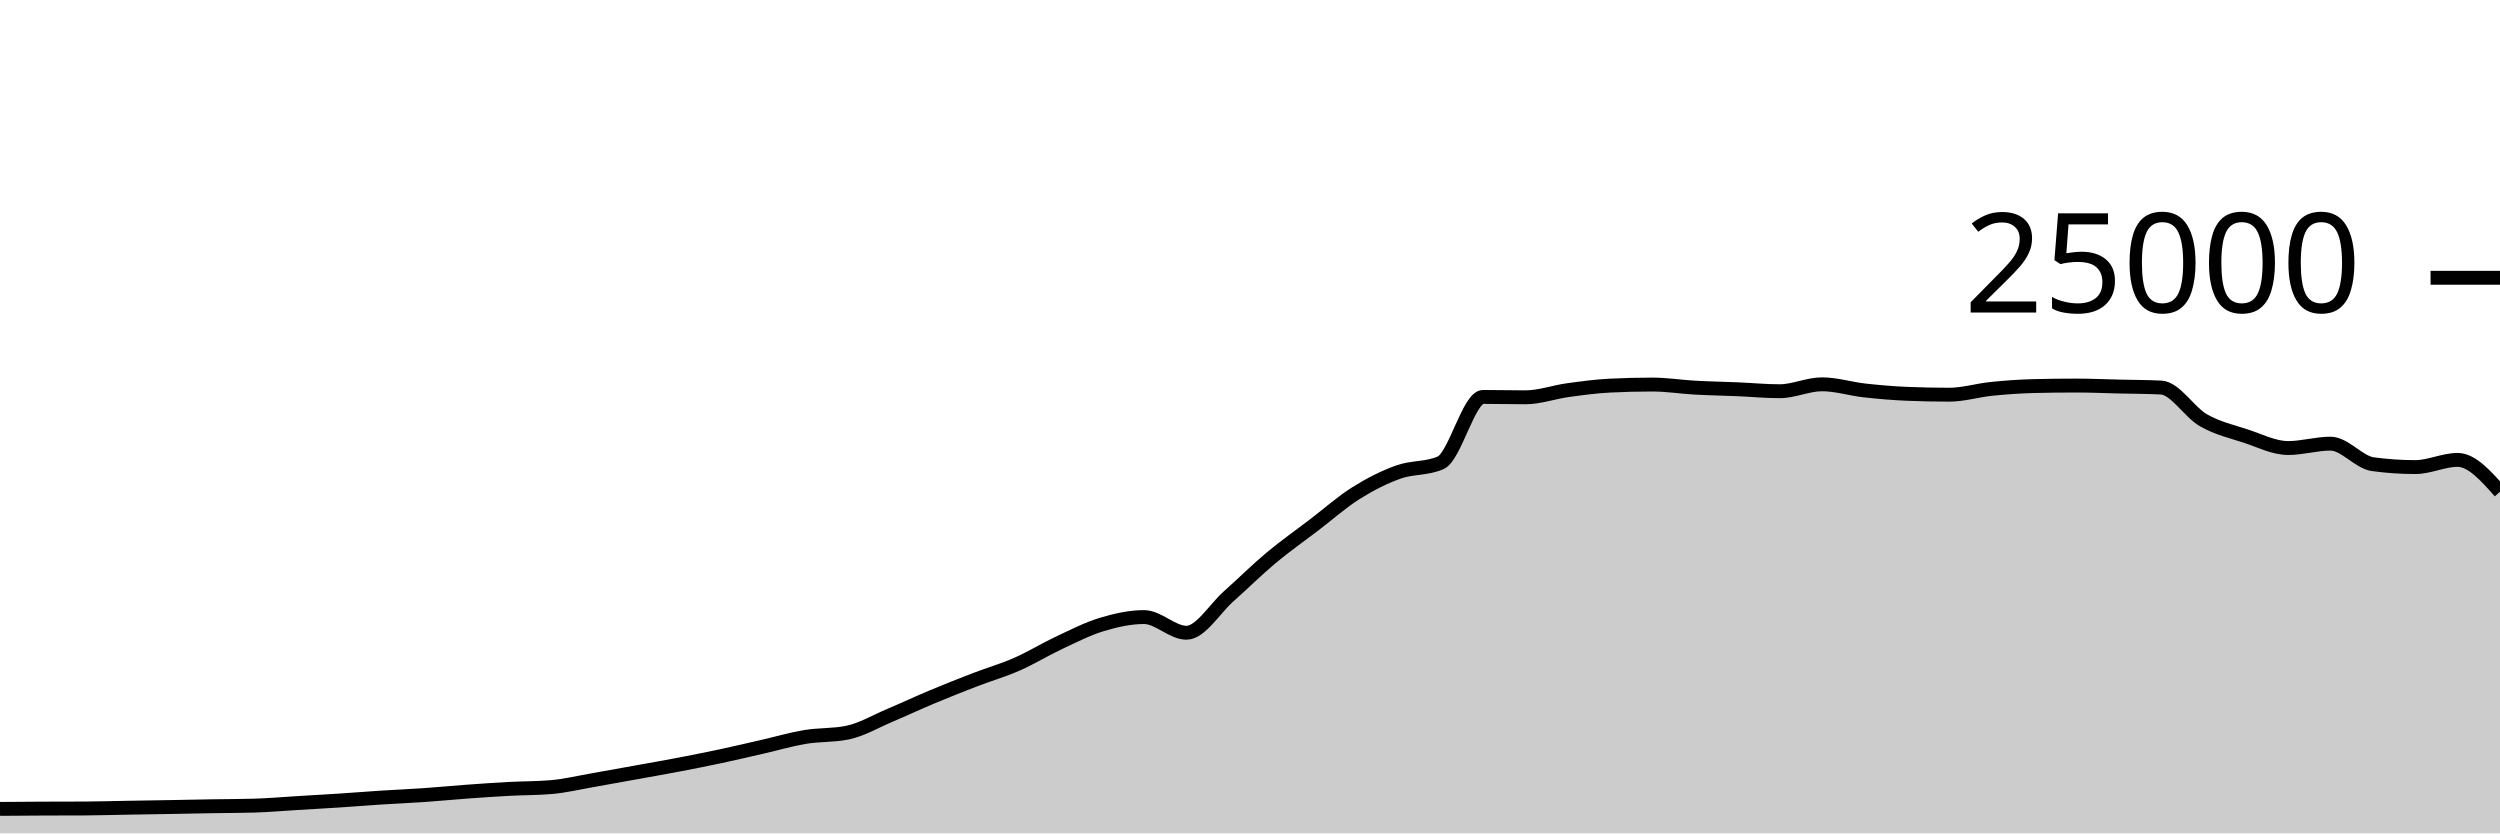
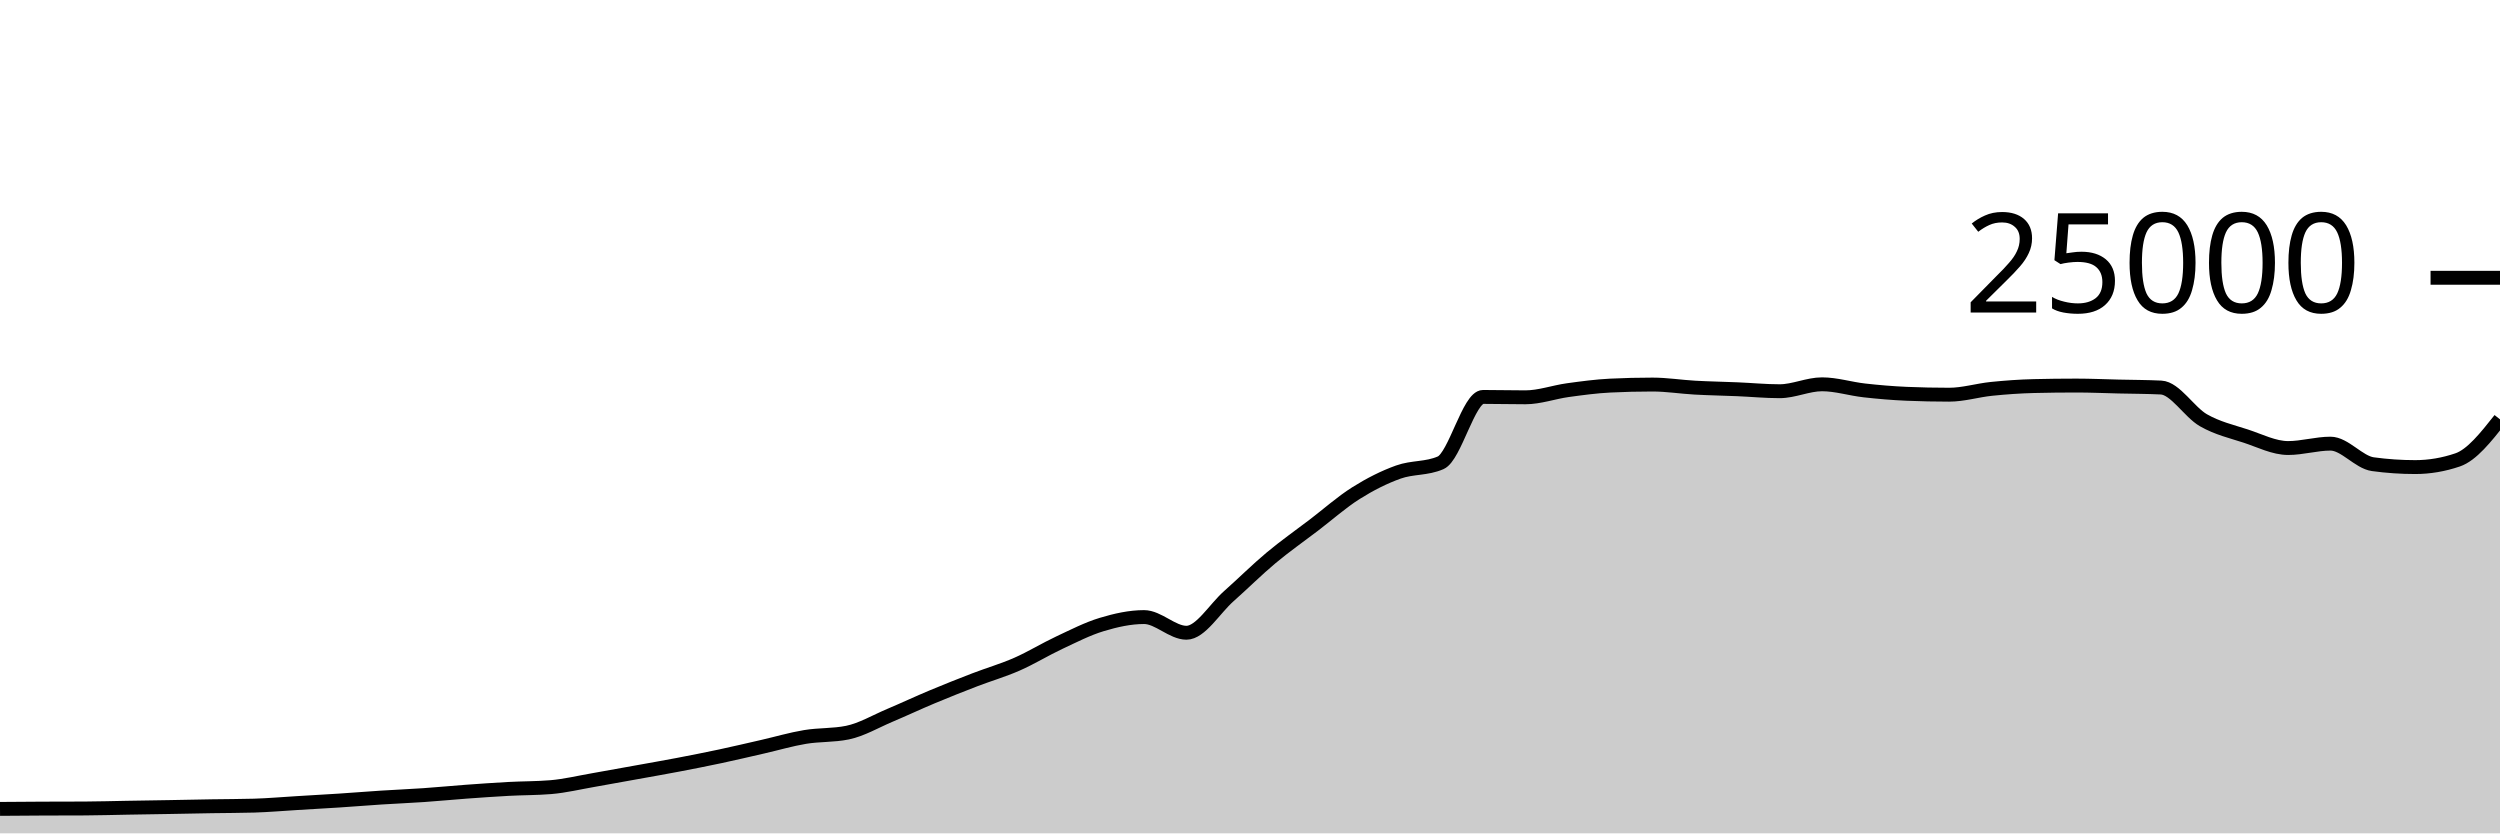
<svg xmlns="http://www.w3.org/2000/svg" viewBox="0 0 180 60">
  <g transform="translate(0,20)">
-     <path class="area" fill="rgba(0, 0, 0, 0.2)" d="M0,38.24C1.017,38.232,2.034,38.224,3.051,38.219C4.068,38.214,5.085,38.217,6.102,38.211C7.119,38.206,8.136,38.174,9.153,38.157C10.169,38.139,11.186,38.125,12.203,38.107C13.22,38.089,14.237,38.067,15.254,38.05C16.271,38.033,17.288,38.035,18.305,38.005C19.322,37.975,20.339,37.885,21.356,37.824C22.373,37.763,23.39,37.707,24.407,37.64C25.424,37.573,26.441,37.489,27.458,37.424C28.475,37.359,29.492,37.318,30.508,37.248C31.525,37.178,32.542,37.078,33.559,37.003C34.576,36.929,35.593,36.857,36.61,36.802C37.627,36.747,38.644,36.759,39.661,36.674C40.678,36.588,41.695,36.342,42.712,36.166C43.729,35.99,44.746,35.801,45.763,35.618C46.78,35.434,47.797,35.258,48.814,35.064C49.831,34.87,50.847,34.67,51.864,34.453C52.881,34.236,53.898,33.995,54.915,33.763C55.932,33.531,56.949,33.23,57.966,33.061C58.983,32.892,60,32.957,61.017,32.749C62.034,32.541,63.051,31.935,64.068,31.506C65.085,31.076,66.102,30.598,67.119,30.173C68.136,29.747,69.153,29.344,70.169,28.952C71.186,28.56,72.203,28.269,73.22,27.822C74.237,27.376,75.254,26.748,76.271,26.272C77.288,25.796,78.305,25.272,79.322,24.965C80.339,24.658,81.356,24.429,82.373,24.429C83.39,24.429,84.407,25.558,85.424,25.558C86.441,25.558,87.458,23.823,88.475,22.923C89.492,22.023,90.508,21.009,91.525,20.16C92.542,19.311,93.559,18.603,94.576,17.827C95.593,17.052,96.61,16.147,97.627,15.507C98.644,14.867,99.661,14.353,100.678,13.989C101.695,13.624,102.712,13.766,103.729,13.32C104.746,12.874,105.763,8.579,106.78,8.579C107.797,8.579,108.814,8.606,109.831,8.606C110.847,8.606,111.864,8.232,112.881,8.091C113.898,7.951,114.915,7.813,115.932,7.763C116.949,7.713,117.966,7.688,118.983,7.688C120,7.688,121.017,7.854,122.034,7.91C123.051,7.967,124.068,7.983,125.085,8.026C126.102,8.069,127.119,8.168,128.136,8.168C129.153,8.168,130.169,7.67,131.186,7.67C132.203,7.67,133.22,7.997,134.237,8.11C135.254,8.224,136.271,8.311,137.288,8.354C138.305,8.396,139.322,8.418,140.339,8.418C141.356,8.418,142.373,8.102,143.39,7.998C144.407,7.895,145.424,7.821,146.441,7.797C147.458,7.772,148.475,7.76,149.492,7.76C150.508,7.76,151.525,7.807,152.542,7.83C153.559,7.854,154.576,7.854,155.593,7.902C156.61,7.95,157.627,9.673,158.644,10.256C159.661,10.839,160.678,11.065,161.695,11.398C162.712,11.732,163.729,12.258,164.746,12.258C165.763,12.258,166.78,11.942,167.797,11.942C168.814,11.942,169.831,13.284,170.847,13.422C171.864,13.561,172.881,13.63,173.898,13.63C174.915,13.63,175.932,13.112,176.949,13.112C177.966,13.112,178.983,14.258,180,15.405L180,40C178.983,40,177.966,40,176.949,40C175.932,40,174.915,40,173.898,40C172.881,40,171.864,40,170.847,40C169.831,40,168.814,40,167.797,40C166.78,40,165.763,40,164.746,40C163.729,40,162.712,40,161.695,40C160.678,40,159.661,40,158.644,40C157.627,40,156.61,40,155.593,40C154.576,40,153.559,40,152.542,40C151.525,40,150.508,40,149.492,40C148.475,40,147.458,40,146.441,40C145.424,40,144.407,40,143.39,40C142.373,40,141.356,40,140.339,40C139.322,40,138.305,40,137.288,40C136.271,40,135.254,40,134.237,40C133.22,40,132.203,40,131.186,40C130.169,40,129.153,40,128.136,40C127.119,40,126.102,40,125.085,40C124.068,40,123.051,40,122.034,40C121.017,40,120,40,118.983,40C117.966,40,116.949,40,115.932,40C114.915,40,113.898,40,112.881,40C111.864,40,110.847,40,109.831,40C108.814,40,107.797,40,106.78,40C105.763,40,104.746,40,103.729,40C102.712,40,101.695,40,100.678,40C99.661,40,98.644,40,97.627,40C96.61,40,95.593,40,94.576,40C93.559,40,92.542,40,91.525,40C90.508,40,89.492,40,88.475,40C87.458,40,86.441,40,85.424,40C84.407,40,83.39,40,82.373,40C81.356,40,80.339,40,79.322,40C78.305,40,77.288,40,76.271,40C75.254,40,74.237,40,73.22,40C72.203,40,71.186,40,70.169,40C69.153,40,68.136,40,67.119,40C66.102,40,65.085,40,64.068,40C63.051,40,62.034,40,61.017,40C60,40,58.983,40,57.966,40C56.949,40,55.932,40,54.915,40C53.898,40,52.881,40,51.864,40C50.847,40,49.831,40,48.814,40C47.797,40,46.78,40,45.763,40C44.746,40,43.729,40,42.712,40C41.695,40,40.678,40,39.661,40C38.644,40,37.627,40,36.61,40C35.593,40,34.576,40,33.559,40C32.542,40,31.525,40,30.508,40C29.492,40,28.475,40,27.458,40C26.441,40,25.424,40,24.407,40C23.39,40,22.373,40,21.356,40C20.339,40,19.322,40,18.305,40C17.288,40,16.271,40,15.254,40C14.237,40,13.22,40,12.203,40C11.186,40,10.169,40,9.153,40C8.136,40,7.119,40,6.102,40C5.085,40,4.068,40,3.051,40C2.034,40,1.017,40,0,40Z" />
-     <path class="line" stroke="black" fill="none" d="M0,38.24C1.017,38.232,2.034,38.224,3.051,38.219C4.068,38.214,5.085,38.217,6.102,38.211C7.119,38.206,8.136,38.174,9.153,38.157C10.169,38.139,11.186,38.125,12.203,38.107C13.22,38.089,14.237,38.067,15.254,38.05C16.271,38.033,17.288,38.035,18.305,38.005C19.322,37.975,20.339,37.885,21.356,37.824C22.373,37.763,23.39,37.707,24.407,37.64C25.424,37.573,26.441,37.489,27.458,37.424C28.475,37.359,29.492,37.318,30.508,37.248C31.525,37.178,32.542,37.078,33.559,37.003C34.576,36.929,35.593,36.857,36.61,36.802C37.627,36.747,38.644,36.759,39.661,36.674C40.678,36.588,41.695,36.342,42.712,36.166C43.729,35.99,44.746,35.801,45.763,35.618C46.78,35.434,47.797,35.258,48.814,35.064C49.831,34.87,50.847,34.67,51.864,34.453C52.881,34.236,53.898,33.995,54.915,33.763C55.932,33.531,56.949,33.23,57.966,33.061C58.983,32.892,60,32.957,61.017,32.749C62.034,32.541,63.051,31.935,64.068,31.506C65.085,31.076,66.102,30.598,67.119,30.173C68.136,29.747,69.153,29.344,70.169,28.952C71.186,28.56,72.203,28.269,73.22,27.822C74.237,27.376,75.254,26.748,76.271,26.272C77.288,25.796,78.305,25.272,79.322,24.965C80.339,24.658,81.356,24.429,82.373,24.429C83.39,24.429,84.407,25.558,85.424,25.558C86.441,25.558,87.458,23.823,88.475,22.923C89.492,22.023,90.508,21.009,91.525,20.16C92.542,19.311,93.559,18.603,94.576,17.827C95.593,17.052,96.61,16.147,97.627,15.507C98.644,14.867,99.661,14.353,100.678,13.989C101.695,13.624,102.712,13.766,103.729,13.32C104.746,12.874,105.763,8.579,106.78,8.579C107.797,8.579,108.814,8.606,109.831,8.606C110.847,8.606,111.864,8.232,112.881,8.091C113.898,7.951,114.915,7.813,115.932,7.763C116.949,7.713,117.966,7.688,118.983,7.688C120,7.688,121.017,7.854,122.034,7.91C123.051,7.967,124.068,7.983,125.085,8.026C126.102,8.069,127.119,8.168,128.136,8.168C129.153,8.168,130.169,7.67,131.186,7.67C132.203,7.67,133.22,7.997,134.237,8.11C135.254,8.224,136.271,8.311,137.288,8.354C138.305,8.396,139.322,8.418,140.339,8.418C141.356,8.418,142.373,8.102,143.39,7.998C144.407,7.895,145.424,7.821,146.441,7.797C147.458,7.772,148.475,7.76,149.492,7.76C150.508,7.76,151.525,7.807,152.542,7.83C153.559,7.854,154.576,7.854,155.593,7.902C156.61,7.95,157.627,9.673,158.644,10.256C159.661,10.839,160.678,11.065,161.695,11.398C162.712,11.732,163.729,12.258,164.746,12.258C165.763,12.258,166.78,11.942,167.797,11.942C168.814,11.942,169.831,13.284,170.847,13.422C171.864,13.561,172.881,13.63,173.898,13.63C174.915,13.63,175.932,13.112,176.949,13.112C177.966,13.112,178.983,14.258,180,15.405" />
+     <path class="area" fill="rgba(0, 0, 0, 0.2)" d="M0,38.24C1.017,38.232,2.034,38.224,3.051,38.219C4.068,38.214,5.085,38.217,6.102,38.211C7.119,38.206,8.136,38.174,9.153,38.157C10.169,38.139,11.186,38.125,12.203,38.107C13.22,38.089,14.237,38.067,15.254,38.05C16.271,38.033,17.288,38.035,18.305,38.005C19.322,37.975,20.339,37.885,21.356,37.824C22.373,37.763,23.39,37.707,24.407,37.64C25.424,37.573,26.441,37.489,27.458,37.424C28.475,37.359,29.492,37.318,30.508,37.248C31.525,37.178,32.542,37.078,33.559,37.003C34.576,36.929,35.593,36.857,36.61,36.802C37.627,36.747,38.644,36.759,39.661,36.674C40.678,36.588,41.695,36.342,42.712,36.166C43.729,35.99,44.746,35.801,45.763,35.618C46.78,35.434,47.797,35.258,48.814,35.064C49.831,34.87,50.847,34.67,51.864,34.453C52.881,34.236,53.898,33.995,54.915,33.763C55.932,33.531,56.949,33.23,57.966,33.061C58.983,32.892,60,32.957,61.017,32.749C62.034,32.541,63.051,31.935,64.068,31.506C65.085,31.076,66.102,30.598,67.119,30.173C68.136,29.747,69.153,29.344,70.169,28.952C71.186,28.56,72.203,28.269,73.22,27.822C74.237,27.376,75.254,26.748,76.271,26.272C77.288,25.796,78.305,25.272,79.322,24.965C80.339,24.658,81.356,24.429,82.373,24.429C83.39,24.429,84.407,25.558,85.424,25.558C86.441,25.558,87.458,23.823,88.475,22.923C89.492,22.023,90.508,21.009,91.525,20.16C92.542,19.311,93.559,18.603,94.576,17.827C95.593,17.052,96.61,16.147,97.627,15.507C98.644,14.867,99.661,14.353,100.678,13.989C101.695,13.624,102.712,13.766,103.729,13.32C104.746,12.874,105.763,8.579,106.78,8.579C107.797,8.579,108.814,8.606,109.831,8.606C110.847,8.606,111.864,8.232,112.881,8.091C113.898,7.951,114.915,7.813,115.932,7.763C116.949,7.713,117.966,7.688,118.983,7.688C120,7.688,121.017,7.854,122.034,7.91C123.051,7.967,124.068,7.983,125.085,8.026C126.102,8.069,127.119,8.168,128.136,8.168C129.153,8.168,130.169,7.67,131.186,7.67C132.203,7.67,133.22,7.997,134.237,8.11C135.254,8.224,136.271,8.311,137.288,8.354C138.305,8.396,139.322,8.418,140.339,8.418C141.356,8.418,142.373,8.102,143.39,7.998C144.407,7.895,145.424,7.821,146.441,7.797C147.458,7.772,148.475,7.76,149.492,7.76C150.508,7.76,151.525,7.807,152.542,7.83C153.559,7.854,154.576,7.854,155.593,7.902C156.61,7.95,157.627,9.673,158.644,10.256C159.661,10.839,160.678,11.065,161.695,11.398C162.712,11.732,163.729,12.258,164.746,12.258C165.763,12.258,166.78,11.942,167.797,11.942C168.814,11.942,169.831,13.284,170.847,13.422C171.864,13.561,172.881,13.63,173.898,13.63C174.915,13.63,175.932,13.458,176.949,13.112C177.966,12.766,178.983,11.48,180,10.194L180,40C178.983,40,177.966,40,176.949,40C175.932,40,174.915,40,173.898,40C172.881,40,171.864,40,170.847,40C169.831,40,168.814,40,167.797,40C166.78,40,165.763,40,164.746,40C163.729,40,162.712,40,161.695,40C160.678,40,159.661,40,158.644,40C157.627,40,156.61,40,155.593,40C154.576,40,153.559,40,152.542,40C151.525,40,150.508,40,149.492,40C148.475,40,147.458,40,146.441,40C145.424,40,144.407,40,143.39,40C142.373,40,141.356,40,140.339,40C139.322,40,138.305,40,137.288,40C136.271,40,135.254,40,134.237,40C133.22,40,132.203,40,131.186,40C130.169,40,129.153,40,128.136,40C127.119,40,126.102,40,125.085,40C124.068,40,123.051,40,122.034,40C121.017,40,120,40,118.983,40C117.966,40,116.949,40,115.932,40C114.915,40,113.898,40,112.881,40C111.864,40,110.847,40,109.831,40C108.814,40,107.797,40,106.78,40C105.763,40,104.746,40,103.729,40C102.712,40,101.695,40,100.678,40C99.661,40,98.644,40,97.627,40C96.61,40,95.593,40,94.576,40C93.559,40,92.542,40,91.525,40C90.508,40,89.492,40,88.475,40C87.458,40,86.441,40,85.424,40C84.407,40,83.39,40,82.373,40C81.356,40,80.339,40,79.322,40C78.305,40,77.288,40,76.271,40C75.254,40,74.237,40,73.22,40C72.203,40,71.186,40,70.169,40C69.153,40,68.136,40,67.119,40C66.102,40,65.085,40,64.068,40C63.051,40,62.034,40,61.017,40C60,40,58.983,40,57.966,40C56.949,40,55.932,40,54.915,40C53.898,40,52.881,40,51.864,40C50.847,40,49.831,40,48.814,40C47.797,40,46.78,40,45.763,40C44.746,40,43.729,40,42.712,40C41.695,40,40.678,40,39.661,40C38.644,40,37.627,40,36.61,40C35.593,40,34.576,40,33.559,40C32.542,40,31.525,40,30.508,40C29.492,40,28.475,40,27.458,40C26.441,40,25.424,40,24.407,40C23.39,40,22.373,40,21.356,40C20.339,40,19.322,40,18.305,40C17.288,40,16.271,40,15.254,40C14.237,40,13.22,40,12.203,40C11.186,40,10.169,40,9.153,40C8.136,40,7.119,40,6.102,40C5.085,40,4.068,40,3.051,40C2.034,40,1.017,40,0,40Z" />
+     <path class="line" stroke="black" fill="none" d="M0,38.24C1.017,38.232,2.034,38.224,3.051,38.219C4.068,38.214,5.085,38.217,6.102,38.211C7.119,38.206,8.136,38.174,9.153,38.157C10.169,38.139,11.186,38.125,12.203,38.107C13.22,38.089,14.237,38.067,15.254,38.05C16.271,38.033,17.288,38.035,18.305,38.005C19.322,37.975,20.339,37.885,21.356,37.824C22.373,37.763,23.39,37.707,24.407,37.64C25.424,37.573,26.441,37.489,27.458,37.424C28.475,37.359,29.492,37.318,30.508,37.248C31.525,37.178,32.542,37.078,33.559,37.003C34.576,36.929,35.593,36.857,36.61,36.802C37.627,36.747,38.644,36.759,39.661,36.674C40.678,36.588,41.695,36.342,42.712,36.166C43.729,35.99,44.746,35.801,45.763,35.618C46.78,35.434,47.797,35.258,48.814,35.064C49.831,34.87,50.847,34.67,51.864,34.453C52.881,34.236,53.898,33.995,54.915,33.763C55.932,33.531,56.949,33.23,57.966,33.061C58.983,32.892,60,32.957,61.017,32.749C62.034,32.541,63.051,31.935,64.068,31.506C65.085,31.076,66.102,30.598,67.119,30.173C68.136,29.747,69.153,29.344,70.169,28.952C71.186,28.56,72.203,28.269,73.22,27.822C74.237,27.376,75.254,26.748,76.271,26.272C77.288,25.796,78.305,25.272,79.322,24.965C80.339,24.658,81.356,24.429,82.373,24.429C83.39,24.429,84.407,25.558,85.424,25.558C86.441,25.558,87.458,23.823,88.475,22.923C89.492,22.023,90.508,21.009,91.525,20.16C92.542,19.311,93.559,18.603,94.576,17.827C95.593,17.052,96.61,16.147,97.627,15.507C98.644,14.867,99.661,14.353,100.678,13.989C101.695,13.624,102.712,13.766,103.729,13.32C104.746,12.874,105.763,8.579,106.78,8.579C107.797,8.579,108.814,8.606,109.831,8.606C110.847,8.606,111.864,8.232,112.881,8.091C113.898,7.951,114.915,7.813,115.932,7.763C116.949,7.713,117.966,7.688,118.983,7.688C120,7.688,121.017,7.854,122.034,7.91C123.051,7.967,124.068,7.983,125.085,8.026C126.102,8.069,127.119,8.168,128.136,8.168C129.153,8.168,130.169,7.67,131.186,7.67C132.203,7.67,133.22,7.997,134.237,8.11C135.254,8.224,136.271,8.311,137.288,8.354C138.305,8.396,139.322,8.418,140.339,8.418C141.356,8.418,142.373,8.102,143.39,7.998C144.407,7.895,145.424,7.821,146.441,7.797C147.458,7.772,148.475,7.76,149.492,7.76C150.508,7.76,151.525,7.807,152.542,7.83C153.559,7.854,154.576,7.854,155.593,7.902C156.61,7.95,157.627,9.673,158.644,10.256C159.661,10.839,160.678,11.065,161.695,11.398C162.712,11.732,163.729,12.258,164.746,12.258C165.763,12.258,166.78,11.942,167.797,11.942C168.814,11.942,169.831,13.284,170.847,13.422C171.864,13.561,172.881,13.63,173.898,13.63C174.915,13.63,175.932,13.458,176.949,13.112C177.966,12.766,178.983,11.48,180,10.194" />
    <path class="axis-ceiling" stroke-width="1" stroke="black" fill="none" d="M175,0L180,0" />
    <text class="axis-ceiling-label" font-family="sans-serif" text-anchor="end" font-size="10px" x="170" y="2.5">25000</text>
  </g>
</svg>
